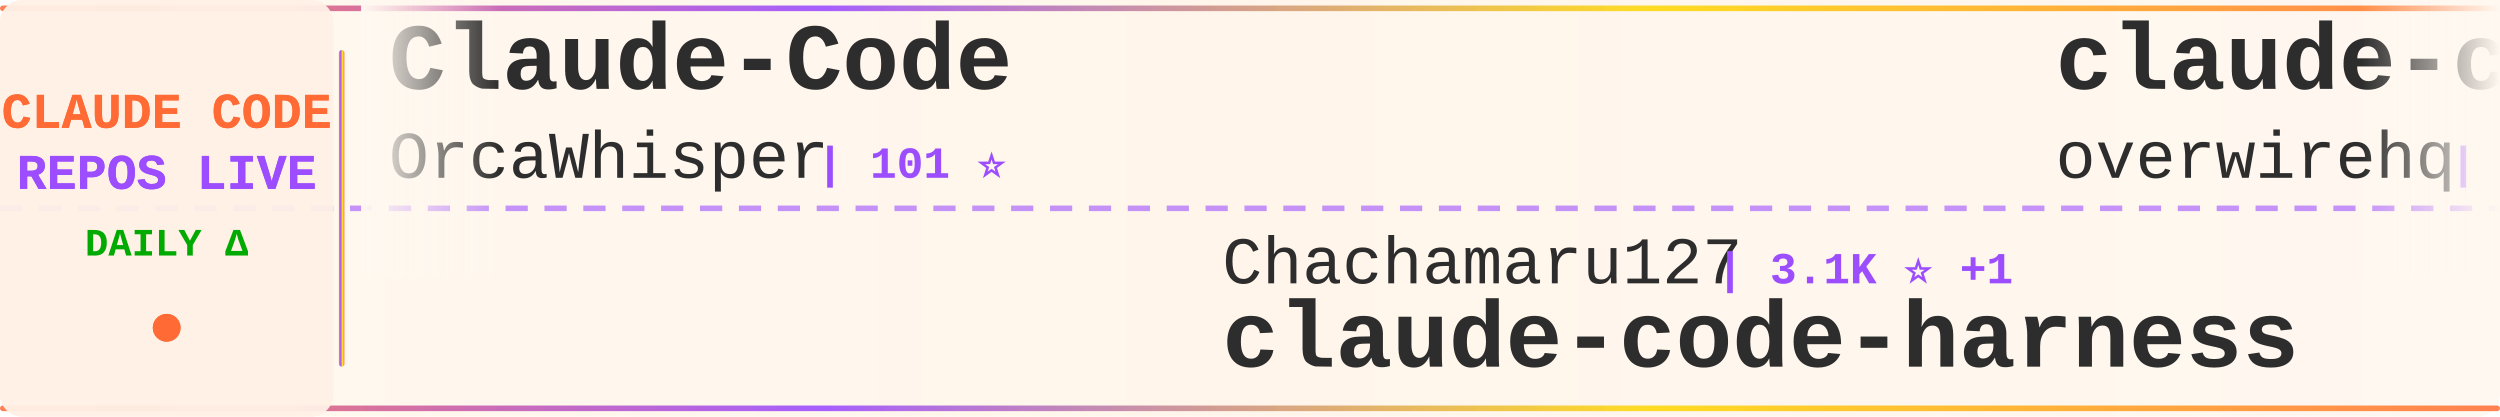
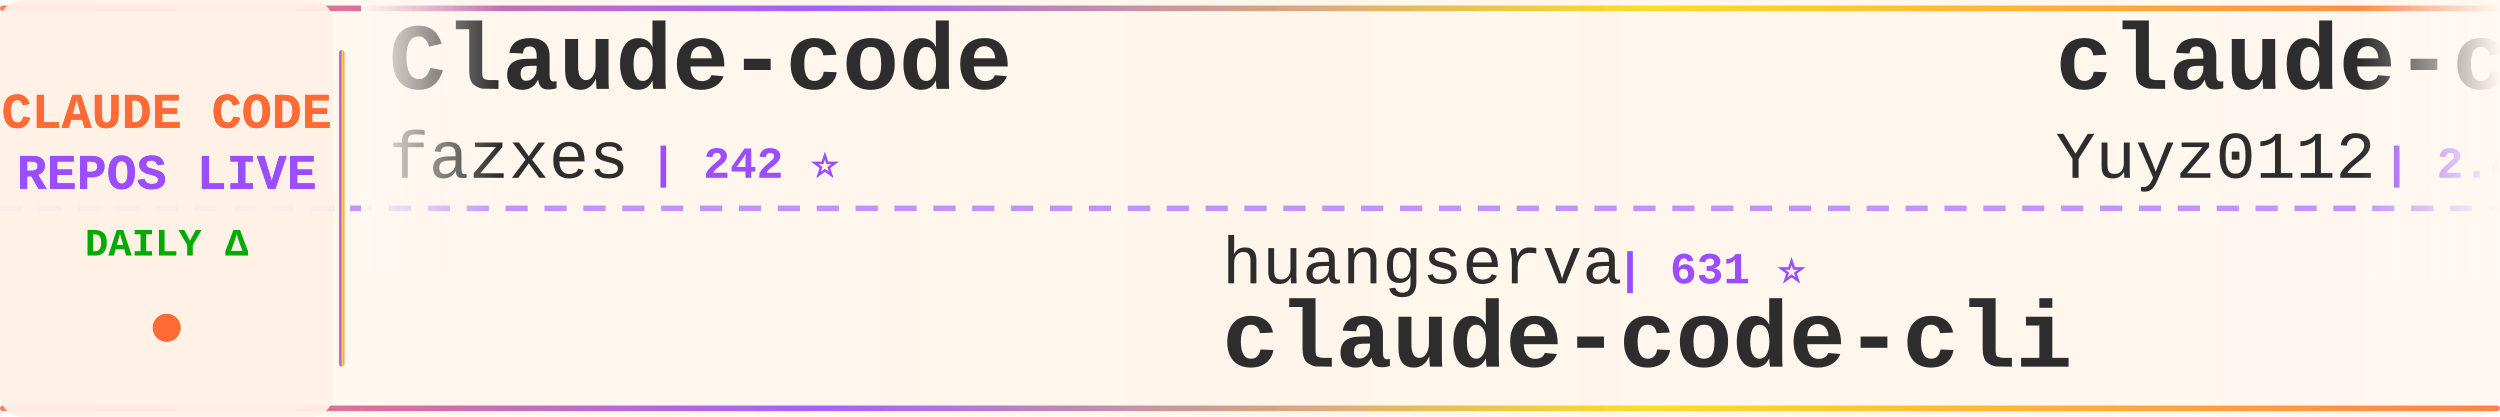
<svg xmlns="http://www.w3.org/2000/svg" width="900" height="150">
  <defs>
    <linearGradient id="tickerBg" x1="0%" y1="0%" x2="100%" y2="0%">
      <stop offset="0%" style="stop-color:#fff8f0;stop-opacity:0.98" />
      <stop offset="50%" style="stop-color:#fff5eb;stop-opacity:1" />
      <stop offset="100%" style="stop-color:#fff8f0;stop-opacity:0.98" />
    </linearGradient>
    <linearGradient id="borderGrad" x1="0%" y1="0%" x2="100%" y2="0%">
      <stop offset="0%" style="stop-color:#FF6B35;stop-opacity:0.85">
        <animate attributeName="stop-opacity" values="0.85;1;0.85" dur="2s" repeatCount="indefinite" />
      </stop>
      <stop offset="33%" style="stop-color:#9C4EFF;stop-opacity:0.9">
        <animate attributeName="stop-opacity" values="0.9;1;0.9" dur="2.2s" repeatCount="indefinite" />
      </stop>
      <stop offset="66%" style="stop-color:#FFD700;stop-opacity:0.85">
        <animate attributeName="stop-opacity" values="0.85;1;0.85" dur="1.8s" repeatCount="indefinite" />
      </stop>
      <stop offset="100%" style="stop-color:#FF6B35;stop-opacity:0.85">
        <animate attributeName="stop-opacity" values="0.85;1;0.85" dur="2s" repeatCount="indefinite" />
      </stop>
    </linearGradient>
    <filter id="textGlow">
      <feGaussianBlur stdDeviation="0.15" result="coloredBlur" />
      <feMerge>
        <feMergeNode in="coloredBlur" />
        <feMergeNode in="SourceGraphic" />
      </feMerge>
    </filter>
    <filter id="metricGlow">
      <feGaussianBlur stdDeviation="0.2" result="coloredBlur" />
      <feMerge>
        <feMergeNode in="coloredBlur" />
        <feMergeNode in="SourceGraphic" />
      </feMerge>
    </filter>
    <linearGradient id="leftFade" x1="0%" y1="0%" x2="100%" y2="0%">
      <stop offset="0%" style="stop-color:#fff8f0;stop-opacity:1" />
      <stop offset="100%" style="stop-color:#fff8f0;stop-opacity:0" />
    </linearGradient>
    <linearGradient id="rightFade" x1="0%" y1="0%" x2="100%" y2="0%">
      <stop offset="0%" style="stop-color:#fff8f0;stop-opacity:0" />
      <stop offset="100%" style="stop-color:#fff8f0;stop-opacity:1" />
    </linearGradient>
  </defs>
  <rect width="900" height="150" fill="url(#tickerBg)" rx="8" />
  <rect x="0" y="2" width="900" height="2" fill="url(#borderGrad)" rx="1" />
  <rect x="0" y="146" width="900" height="2" fill="url(#borderGrad)" rx="1" />
  <line x1="0" y1="75" x2="900" y2="75" stroke="#9C4EFF" stroke-width="2" stroke-dasharray="8 6" opacity="0.6" />
  <rect x="0" y="0" width="120" height="150" fill="#fff0e6" opacity="0.95" rx="8" />
  <text x="60" y="46" font-family="'Courier New', monospace" font-size="18" font-weight="bold" fill="#FF6B35" text-anchor="middle" filter="url(#textGlow)">
    CLAUDE CODE
  </text>
  <text x="60" y="68" font-family="'Courier New', monospace" font-size="18" font-weight="bold" fill="#9C4EFF" text-anchor="middle" filter="url(#textGlow)">
    REPOS LIVE
  </text>
  <text x="60" y="92" font-family="'Courier New', monospace" font-size="14" font-weight="bold" fill="#00aa00" text-anchor="middle">
    DAILY Δ
  </text>
  <circle cx="60" cy="118" r="5" fill="#FF6B35" filter="url(#metricGlow)">
    <animate attributeName="r" values="4;6;4" dur="1.5s" repeatCount="indefinite" />
    <animate attributeName="opacity" values="0.6;1;0.6" dur="1.5s" repeatCount="indefinite" />
  </circle>
  <rect x="122" y="18" width="2" height="114" fill="url(#borderGrad)" rx="1" />
  <clipPath id="tickerClip">
    <rect x="130" y="0" width="770" height="150" />
  </clipPath>
  <g clip-path="url(#tickerClip)">
    <g id="tickerItems">
      <animateTransform attributeName="transform" attributeType="XML" type="translate" from="0 0" to="-3000 0" dur="54s" repeatCount="indefinite" />
      <g transform="translate(0, 0)">
-         <text x="140" y="32" font-family="'Courier New', monospace" font-size="34" font-weight="bold" fill="#2d2d2d">Claude-Code</text>
-         <text x="140" y="64" font-family="'Courier New', monospace" font-size="24" font-weight="normal" fill="#2d2d2d" opacity="1.0">OrcaWhisper</text>
-         <text x="294" y="64" font-family="'Courier New', monospace" font-size="16" font-weight="bold" fill="#9C4EFF"> | 101 ⭐</text>
+         <text x="140" y="32" font-family="'Courier New', monospace" font-size="34" font-weight="bold" fill="#2d2d2d">Claude-code</text>
+         <text x="140" y="64" font-family="'Courier New', monospace" font-size="24" font-weight="normal" fill="#2d2d2d" opacity="1.0">fazxes</text>
+         <text x="234" y="64" font-family="'Courier New', monospace" font-size="16" font-weight="bold" fill="#9C4EFF"> | 242 ⭐</text>
      </g>
      <g transform="translate(300, 0)">
-         <text x="140" y="102" font-family="'Courier New', monospace" font-size="24" font-weight="normal" fill="#2d2d2d" opacity="1.0">Chachamaru127</text>
-         <text x="318" y="102" font-family="'Courier New', monospace" font-size="16" font-weight="bold" fill="#9C4EFF"> | 3.1K ⭐ +1</text>
-         <text x="140" y="132" font-family="'Courier New', monospace" font-size="34" font-weight="bold" fill="#2d2d2d">claude-code-harness</text>
+         <text x="140" y="102" font-family="'Courier New', monospace" font-size="24" font-weight="normal" fill="#2d2d2d" opacity="1.0">huangserva</text>
+         <text x="282" y="102" font-family="'Courier New', monospace" font-size="16" font-weight="bold" fill="#9C4EFF"> | 631 ⭐</text>
+         <text x="140" y="132" font-family="'Courier New', monospace" font-size="34" font-weight="bold" fill="#2d2d2d">claude-code-cli</text>
      </g>
      <g transform="translate(600, 0)">
-         <text x="140" y="32" font-family="'Courier New', monospace" font-size="34" font-weight="bold" fill="#2d2d2d">claude-code-telegram</text>
-         <text x="140" y="64" font-family="'Courier New', monospace" font-size="24" font-weight="normal" fill="#2d2d2d" opacity="1.0">overwirehq</text>
-         <text x="282" y="64" font-family="'Courier New', monospace" font-size="16" font-weight="bold" fill="#9C4EFF"> | 2.8K ⭐</text>
+         <text x="140" y="32" font-family="'Courier New', monospace" font-size="34" font-weight="bold" fill="#2d2d2d">claude-code-reverse</text>
+         <text x="140" y="64" font-family="'Courier New', monospace" font-size="24" font-weight="normal" fill="#2d2d2d" opacity="1.0">Yuyz0112</text>
+         <text x="258" y="64" font-family="'Courier New', monospace" font-size="16" font-weight="bold" fill="#9C4EFF"> | 2.4K ⭐</text>
      </g>
      <g transform="translate(900, 0)">
-         <text x="140" y="102" font-family="'Courier New', monospace" font-size="24" font-weight="normal" fill="#2d2d2d" opacity="1.0">kodu-ai</text>
-         <text x="246" y="102" font-family="'Courier New', monospace" font-size="16" font-weight="bold" fill="#9C4EFF"> | 5.2K ⭐</text>
-         <text x="140" y="132" font-family="'Courier New', monospace" font-size="34" font-weight="bold" fill="#2d2d2d">claude-coder</text>
+         <text x="140" y="102" font-family="'Courier New', monospace" font-size="24" font-weight="normal" fill="#2d2d2d" opacity="1.0">andrew-kramer-inno</text>
+         <text x="378" y="102" font-family="'Courier New', monospace" font-size="16" font-weight="bold" fill="#9C4EFF"> | 595 ⭐</text>
+         <text x="140" y="132" font-family="'Courier New', monospace" font-size="34" font-weight="bold" fill="#2d2d2d">claude-code-source-build</text>
      </g>
      <g transform="translate(1200, 0)">
-         <text x="140" y="32" font-family="'Courier New', monospace" font-size="34" font-weight="bold" fill="#2d2d2d">claude_codex_bridge</text>
-         <text x="140" y="64" font-family="'Courier New', monospace" font-size="24" font-weight="normal" fill="#2d2d2d" opacity="1.0">SeemSeam</text>
-         <text x="258" y="64" font-family="'Courier New', monospace" font-size="16" font-weight="bold" fill="#9C4EFF"> | 3.5K ⭐ -1</text>
+         <text x="140" y="32" font-family="'Courier New', monospace" font-size="34" font-weight="bold" fill="#2d2d2d">claude-code-action</text>
+         <text x="140" y="64" font-family="'Courier New', monospace" font-size="24" font-weight="normal" fill="#2d2d2d" opacity="1.0">anthropics</text>
+         <text x="282" y="64" font-family="'Courier New', monospace" font-size="16" font-weight="bold" fill="#9C4EFF"> | 9.2K ⭐ +61</text>
      </g>
      <g transform="translate(1500, 0)">
-         <text x="140" y="102" font-family="'Courier New', monospace" font-size="24" font-weight="normal" fill="#2d2d2d" opacity="1.0">shanraisshan</text>
-         <text x="306" y="102" font-family="'Courier New', monospace" font-size="16" font-weight="bold" fill="#9C4EFF"> | 66.4K ⭐ +5</text>
-         <text x="140" y="132" font-family="'Courier New', monospace" font-size="34" font-weight="bold" fill="#2d2d2d">claude-code-best-practic...</text>
+         <text x="140" y="102" font-family="'Courier New', monospace" font-size="24" font-weight="normal" fill="#2d2d2d" opacity="1.0">asgeirtj</text>
+         <text x="258" y="102" font-family="'Courier New', monospace" font-size="16" font-weight="bold" fill="#9C4EFF"> | 68.4K ⭐ +14</text>
+         <text x="140" y="132" font-family="'Courier New', monospace" font-size="34" font-weight="bold" fill="#2d2d2d">system_prompts_leaks</text>
      </g>
      <g transform="translate(1800, 0)">
-         <text x="140" y="32" font-family="'Courier New', monospace" font-size="34" font-weight="bold" fill="#2d2d2d">claude-code-templates</text>
-         <text x="140" y="64" font-family="'Courier New', monospace" font-size="24" font-weight="normal" fill="#2d2d2d" opacity="1.0">davila7</text>
-         <text x="246" y="64" font-family="'Courier New', monospace" font-size="16" font-weight="bold" fill="#9C4EFF"> | 31.9K ⭐ +12</text>
+         <text x="140" y="32" font-family="'Courier New', monospace" font-size="34" font-weight="bold" fill="#2d2d2d">Dive-into-Claude-Code</text>
+         <text x="140" y="64" font-family="'Courier New', monospace" font-size="24" font-weight="normal" fill="#2d2d2d" opacity="1.0">VILA-Lab</text>
+         <text x="258" y="64" font-family="'Courier New', monospace" font-size="16" font-weight="bold" fill="#9C4EFF"> | 2.1K ⭐ +1</text>
      </g>
      <g transform="translate(2100, 0)">
-         <text x="140" y="102" font-family="'Courier New', monospace" font-size="24" font-weight="normal" fill="#2d2d2d" opacity="1.0">ccplugins</text>
-         <text x="270" y="102" font-family="'Courier New', monospace" font-size="16" font-weight="bold" fill="#9C4EFF"> | 953 ⭐ +1</text>
-         <text x="140" y="132" font-family="'Courier New', monospace" font-size="34" font-weight="bold" fill="#2d2d2d">awesome-claude-code-plug...</text>
+         <text x="140" y="102" font-family="'Courier New', monospace" font-size="24" font-weight="normal" fill="#2d2d2d" opacity="1.0">AICoderTudou</text>
+         <text x="306" y="102" font-family="'Courier New', monospace" font-size="16" font-weight="bold" fill="#9C4EFF"> | 494 ⭐</text>
+         <text x="140" y="132" font-family="'Courier New', monospace" font-size="34" font-weight="bold" fill="#2d2d2d">claude-code-tudou</text>
      </g>
      <g transform="translate(2400, 0)">
-         <text x="140" y="32" font-family="'Courier New', monospace" font-size="34" font-weight="bold" fill="#2d2d2d">claude-code-source-code</text>
-         <text x="140" y="64" font-family="'Courier New', monospace" font-size="24" font-weight="normal" fill="#2d2d2d" opacity="1.0">777genius</text>
-         <text x="270" y="64" font-family="'Courier New', monospace" font-size="16" font-weight="bold" fill="#9C4EFF"> | 932 ⭐ -1</text>
+         <text x="140" y="32" font-family="'Courier New', monospace" font-size="34" font-weight="bold" fill="#2d2d2d">edmunds-claude-code</text>
+         <text x="140" y="64" font-family="'Courier New', monospace" font-size="24" font-weight="normal" fill="#2d2d2d" opacity="1.0">edmund-io</text>
+         <text x="270" y="64" font-family="'Courier New', monospace" font-size="16" font-weight="bold" fill="#9C4EFF"> | 1.5K ⭐</text>
      </g>
      <g transform="translate(2700, 0)">
-         <text x="140" y="102" font-family="'Courier New', monospace" font-size="24" font-weight="normal" fill="#2d2d2d" opacity="1.0">Yeachan-Heo</text>
-         <text x="294" y="102" font-family="'Courier New', monospace" font-size="16" font-weight="bold" fill="#9C4EFF"> | 39.4K ⭐ +5</text>
-         <text x="140" y="132" font-family="'Courier New', monospace" font-size="34" font-weight="bold" fill="#2d2d2d">oh-my-claudecode</text>
+         <text x="140" y="102" font-family="'Courier New', monospace" font-size="24" font-weight="normal" fill="#2d2d2d" opacity="1.0">Windy3f3f3f3f</text>
+         <text x="318" y="102" font-family="'Courier New', monospace" font-size="16" font-weight="bold" fill="#9C4EFF"> | 3.7K ⭐ +1</text>
+         <text x="140" y="132" font-family="'Courier New', monospace" font-size="34" font-weight="bold" fill="#2d2d2d">how-claude-code-works</text>
      </g>
      <g transform="translate(3000, 0)">
-         <text x="140" y="32" font-family="'Courier New', monospace" font-size="34" font-weight="bold" fill="#2d2d2d">Claude-Code</text>
-         <text x="140" y="64" font-family="'Courier New', monospace" font-size="24" font-weight="normal" fill="#2d2d2d" opacity="1.0">OrcaWhisper</text>
-         <text x="294" y="64" font-family="'Courier New', monospace" font-size="16" font-weight="bold" fill="#9C4EFF"> | 101 ⭐</text>
+         <text x="140" y="32" font-family="'Courier New', monospace" font-size="34" font-weight="bold" fill="#2d2d2d">Claude-code</text>
+         <text x="140" y="64" font-family="'Courier New', monospace" font-size="24" font-weight="normal" fill="#2d2d2d" opacity="1.0">fazxes</text>
+         <text x="234" y="64" font-family="'Courier New', monospace" font-size="16" font-weight="bold" fill="#9C4EFF"> | 242 ⭐</text>
      </g>
      <g transform="translate(3300, 0)">
-         <text x="140" y="102" font-family="'Courier New', monospace" font-size="24" font-weight="normal" fill="#2d2d2d" opacity="1.0">Chachamaru127</text>
-         <text x="318" y="102" font-family="'Courier New', monospace" font-size="16" font-weight="bold" fill="#9C4EFF"> | 3.1K ⭐ +1</text>
-         <text x="140" y="132" font-family="'Courier New', monospace" font-size="34" font-weight="bold" fill="#2d2d2d">claude-code-harness</text>
+         <text x="140" y="102" font-family="'Courier New', monospace" font-size="24" font-weight="normal" fill="#2d2d2d" opacity="1.0">huangserva</text>
+         <text x="282" y="102" font-family="'Courier New', monospace" font-size="16" font-weight="bold" fill="#9C4EFF"> | 631 ⭐</text>
+         <text x="140" y="132" font-family="'Courier New', monospace" font-size="34" font-weight="bold" fill="#2d2d2d">claude-code-cli</text>
      </g>
      <g transform="translate(3600, 0)">
-         <text x="140" y="32" font-family="'Courier New', monospace" font-size="34" font-weight="bold" fill="#2d2d2d">claude-code-telegram</text>
-         <text x="140" y="64" font-family="'Courier New', monospace" font-size="24" font-weight="normal" fill="#2d2d2d" opacity="1.0">overwirehq</text>
-         <text x="282" y="64" font-family="'Courier New', monospace" font-size="16" font-weight="bold" fill="#9C4EFF"> | 2.8K ⭐</text>
+         <text x="140" y="32" font-family="'Courier New', monospace" font-size="34" font-weight="bold" fill="#2d2d2d">claude-code-reverse</text>
+         <text x="140" y="64" font-family="'Courier New', monospace" font-size="24" font-weight="normal" fill="#2d2d2d" opacity="1.0">Yuyz0112</text>
+         <text x="258" y="64" font-family="'Courier New', monospace" font-size="16" font-weight="bold" fill="#9C4EFF"> | 2.4K ⭐</text>
      </g>
      <g transform="translate(3900, 0)">
-         <text x="140" y="102" font-family="'Courier New', monospace" font-size="24" font-weight="normal" fill="#2d2d2d" opacity="1.0">kodu-ai</text>
-         <text x="246" y="102" font-family="'Courier New', monospace" font-size="16" font-weight="bold" fill="#9C4EFF"> | 5.2K ⭐</text>
-         <text x="140" y="132" font-family="'Courier New', monospace" font-size="34" font-weight="bold" fill="#2d2d2d">claude-coder</text>
+         <text x="140" y="102" font-family="'Courier New', monospace" font-size="24" font-weight="normal" fill="#2d2d2d" opacity="1.0">andrew-kramer-inno</text>
+         <text x="378" y="102" font-family="'Courier New', monospace" font-size="16" font-weight="bold" fill="#9C4EFF"> | 595 ⭐</text>
+         <text x="140" y="132" font-family="'Courier New', monospace" font-size="34" font-weight="bold" fill="#2d2d2d">claude-code-source-build</text>
      </g>
    </g>
  </g>
  <rect x="130" y="0" width="50" height="100" fill="url(#leftFade)" />
  <rect x="850" y="0" width="50" height="100" fill="url(#rightFade)" />
</svg>
